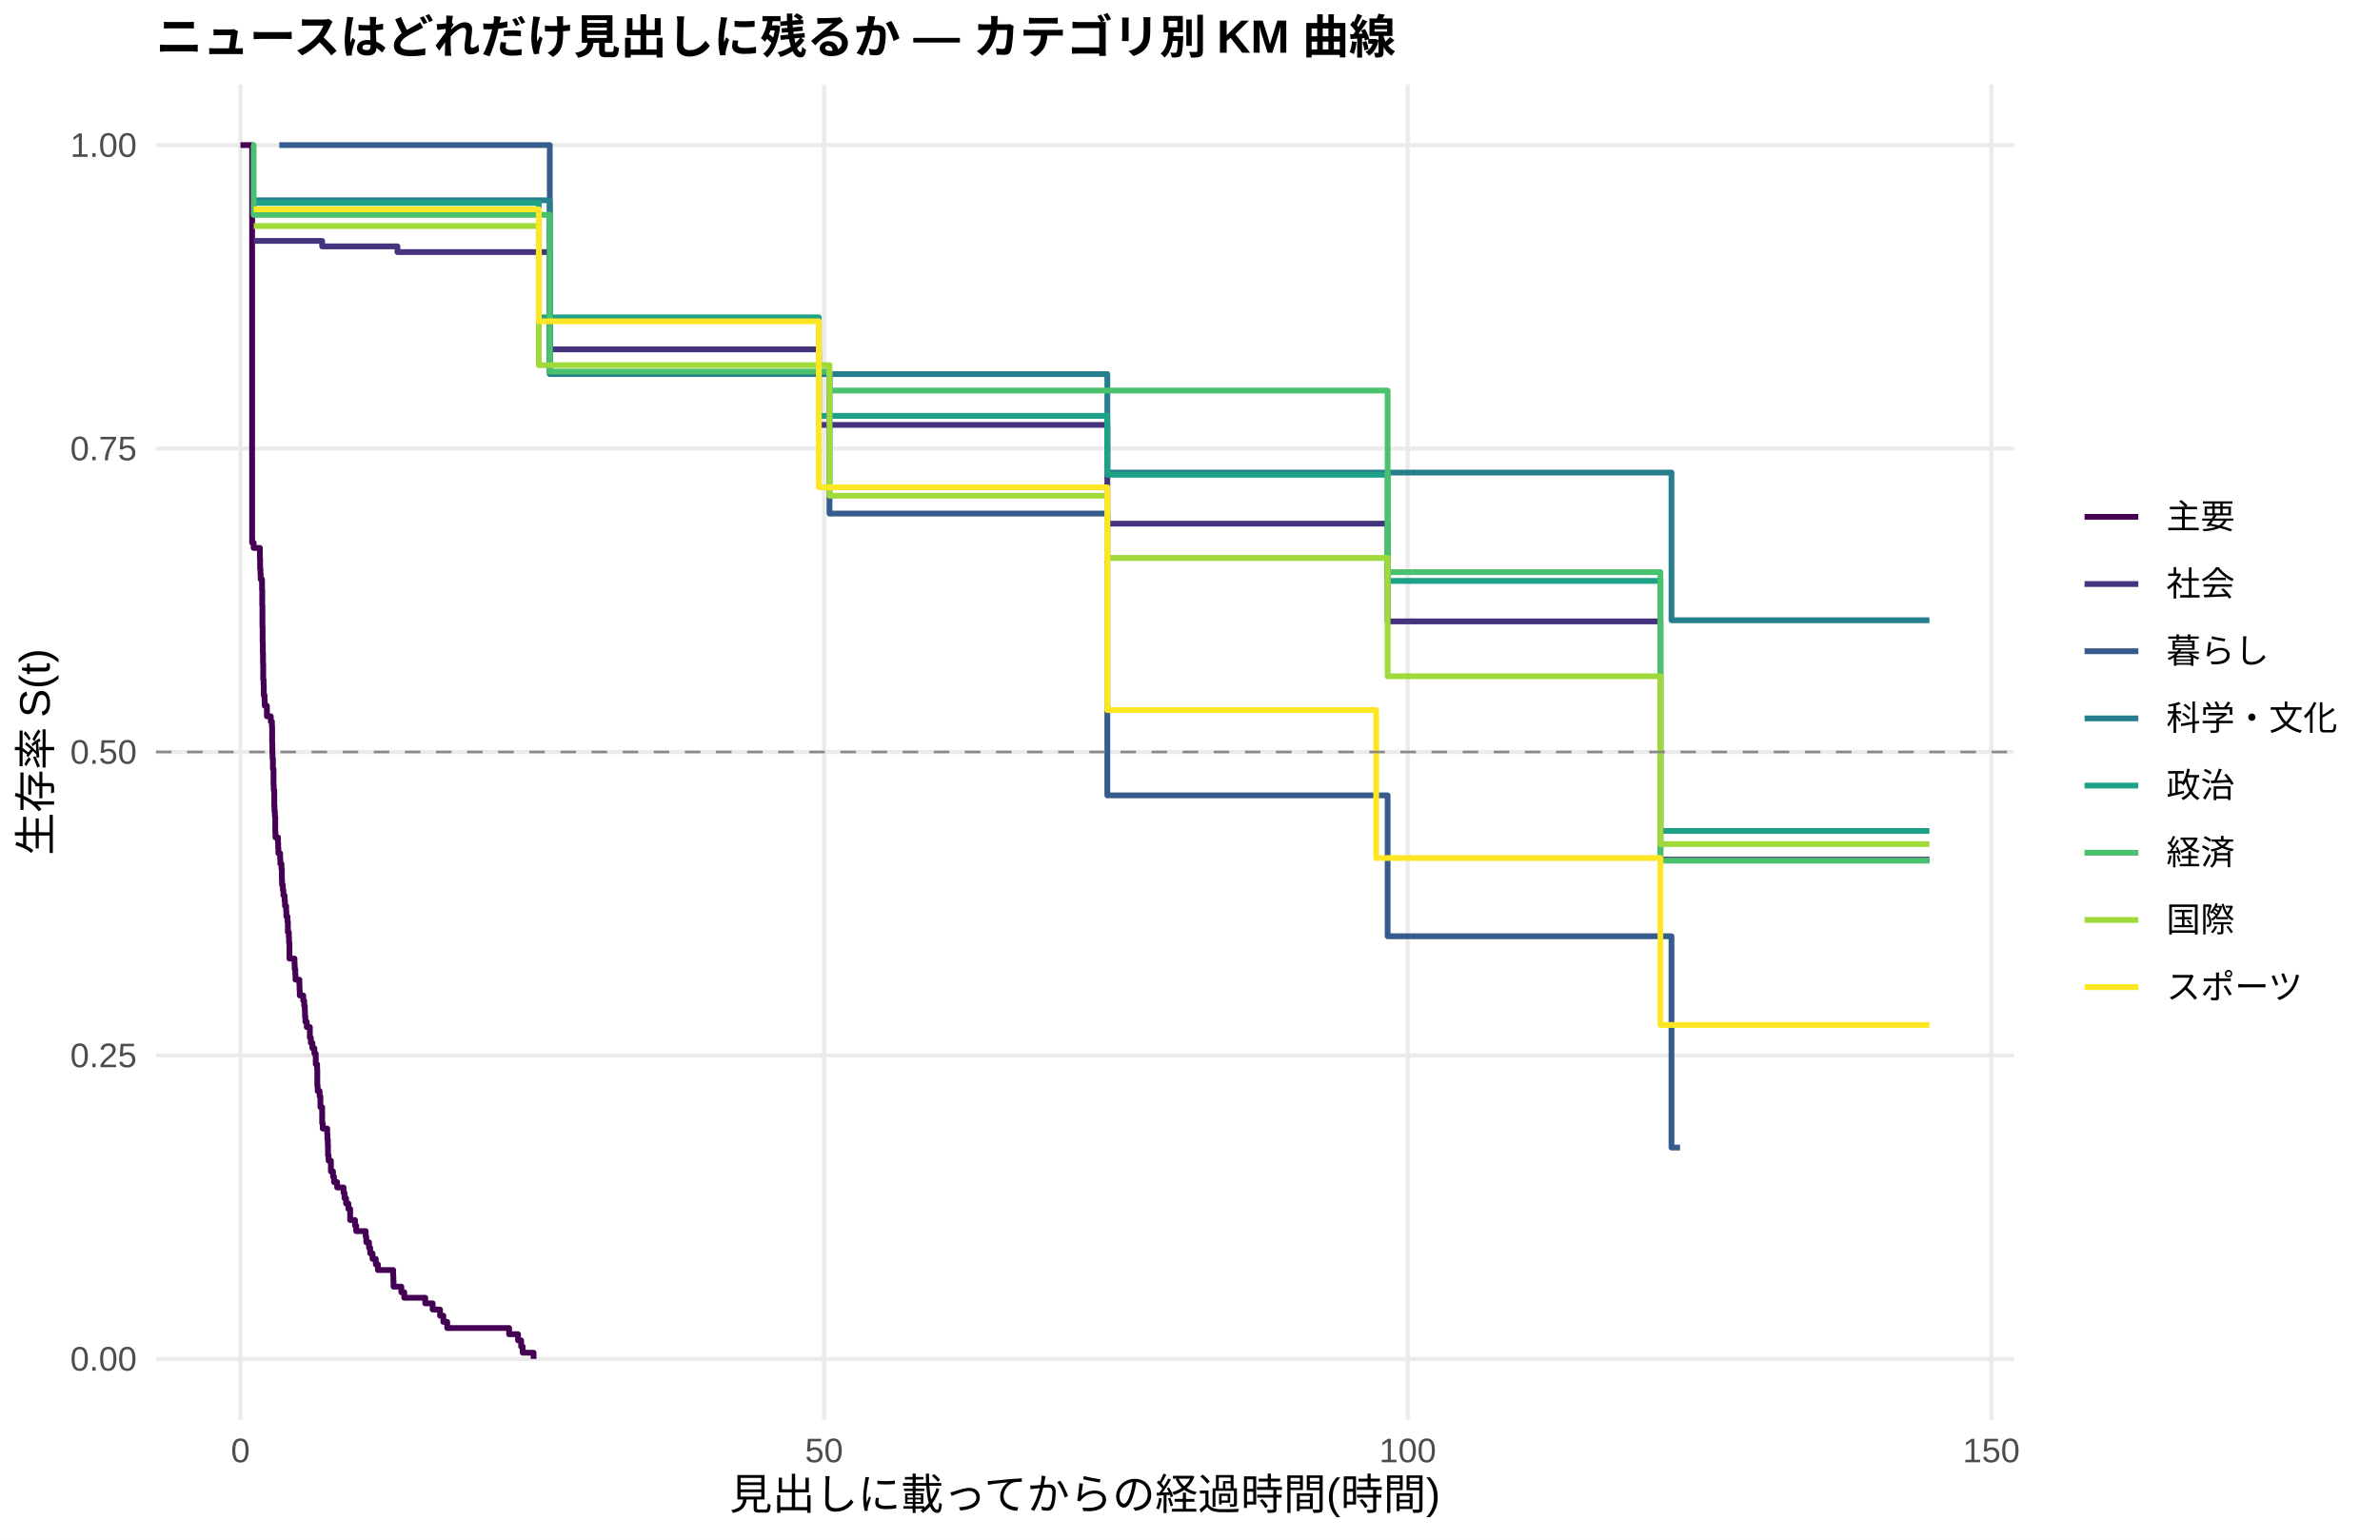
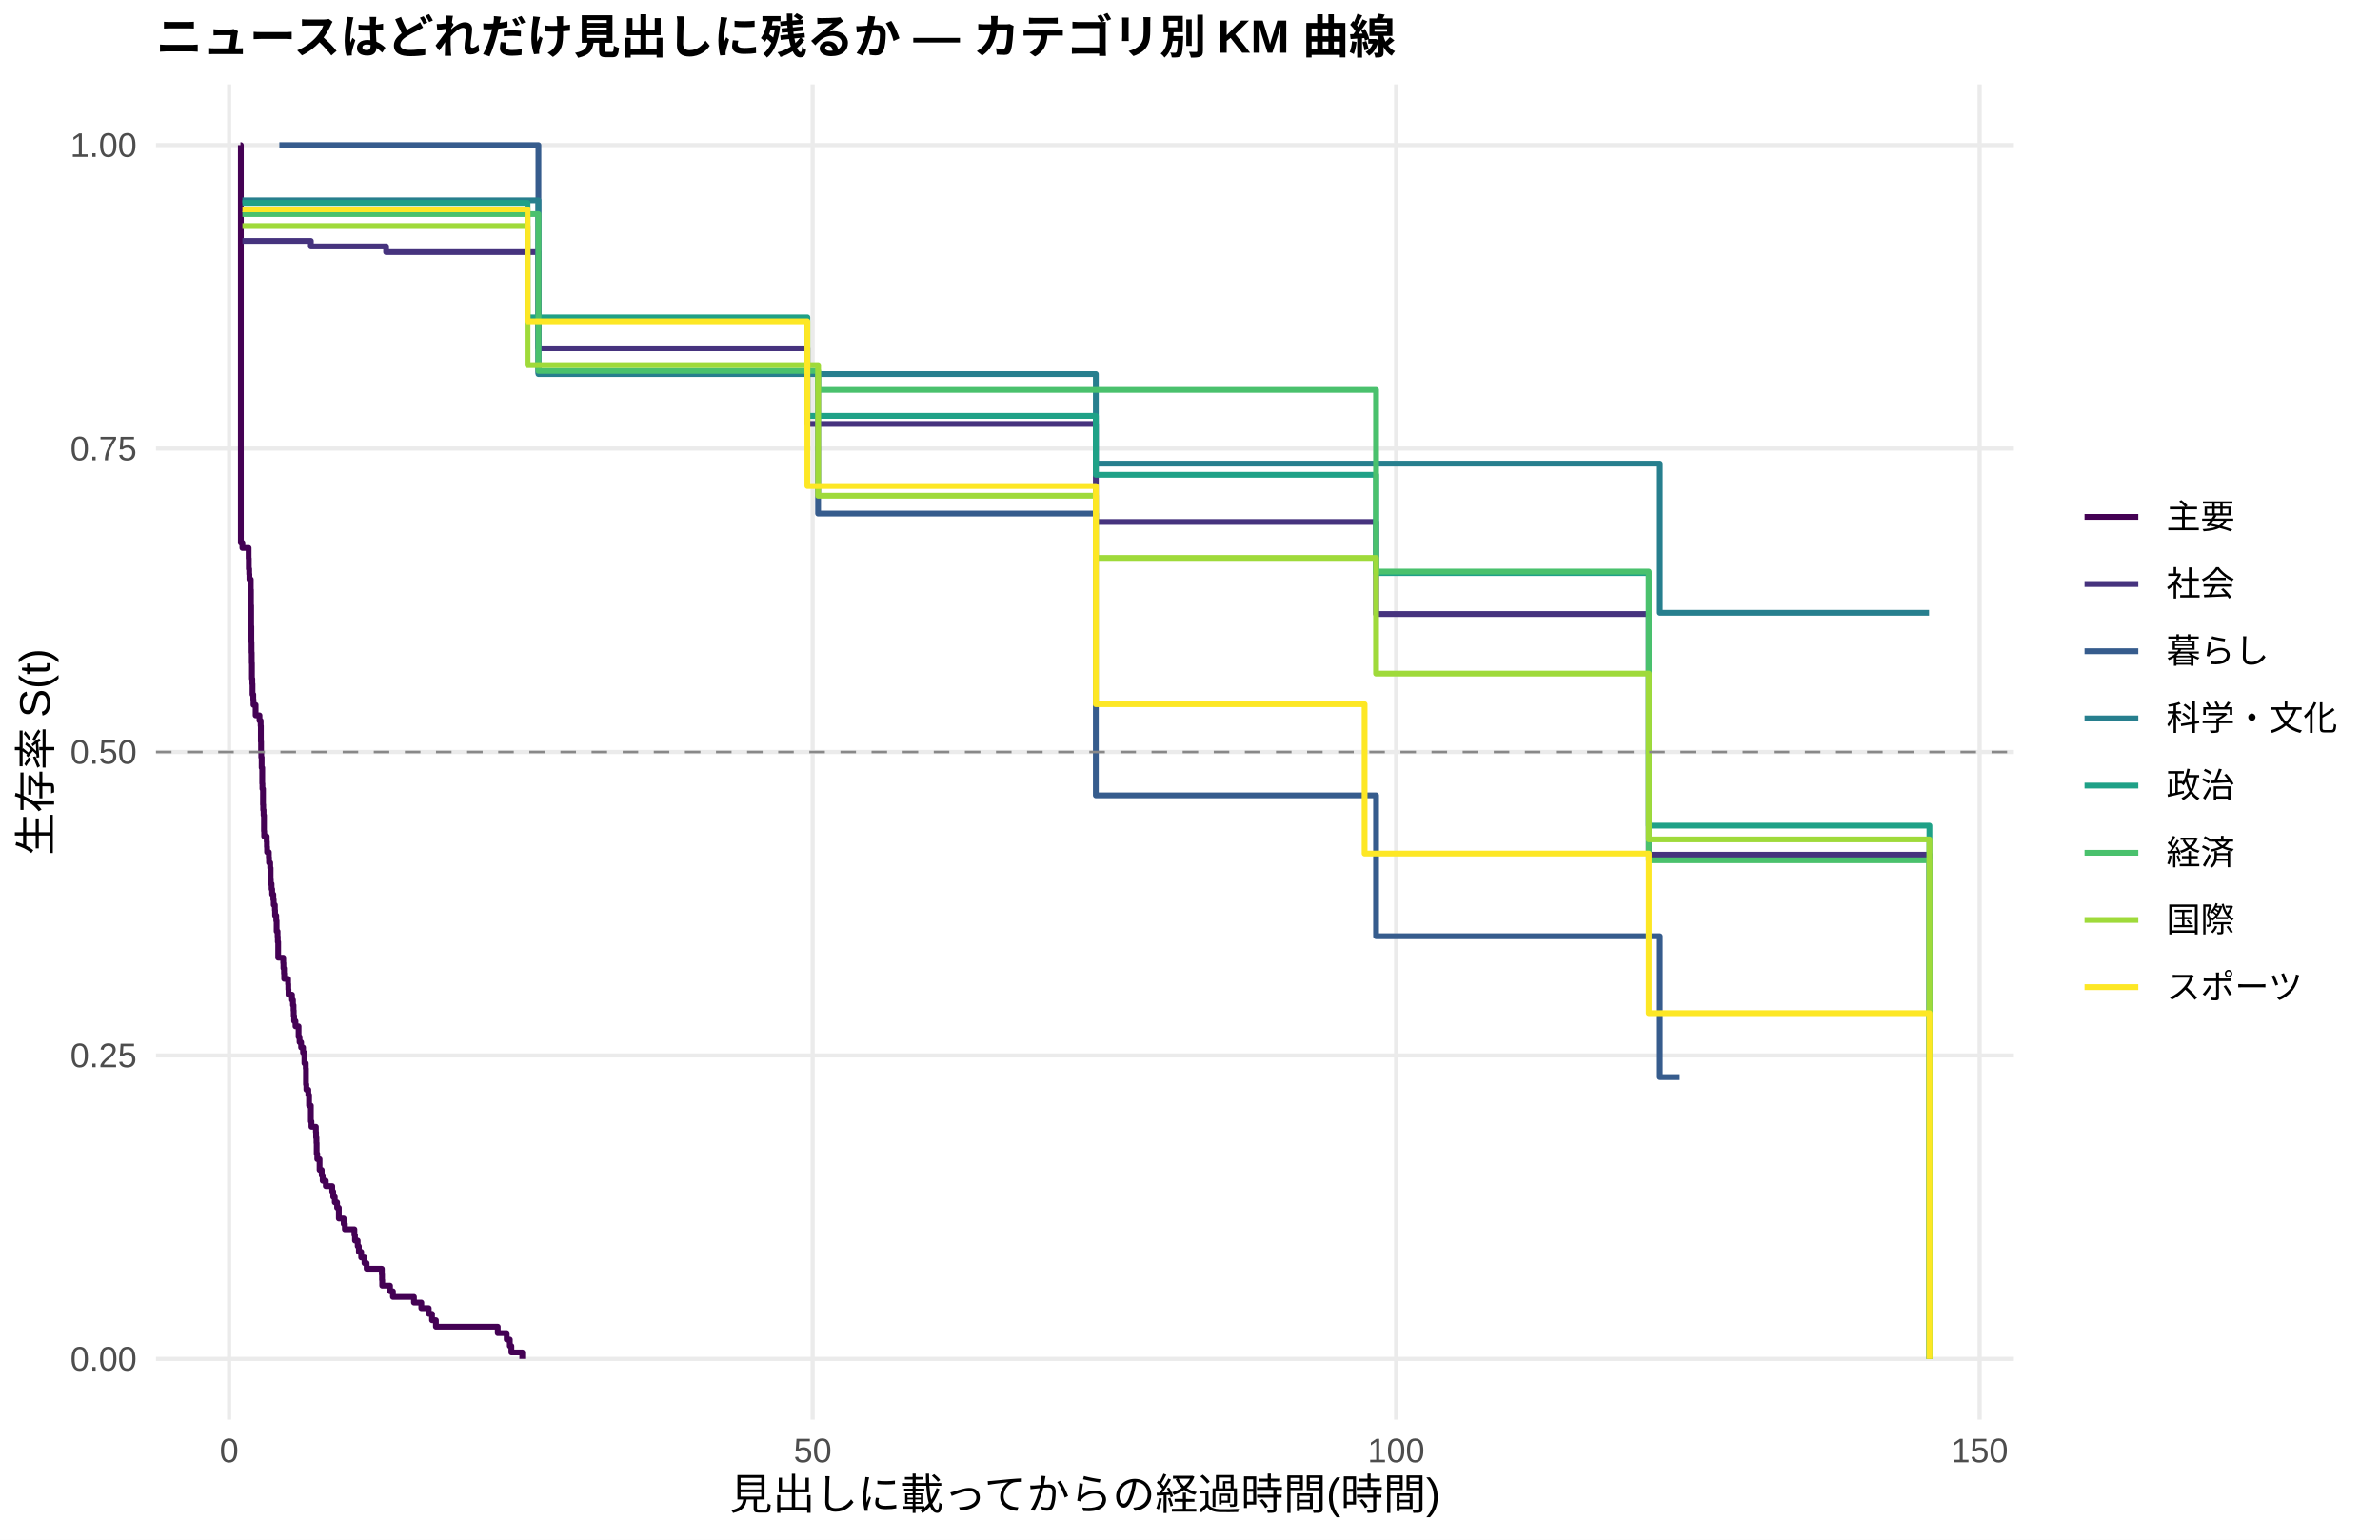
<svg xmlns="http://www.w3.org/2000/svg" width="612.00pt" height="396.00pt" viewBox="0 0 612.00 396.00">
  <g class="svglite">
    <defs>
      <style type="text/css">
    .svglite line, .svglite polyline, .svglite polygon, .svglite path, .svglite rect, .svglite circle {
      fill: none;
      stroke: #000000;
      stroke-linecap: round;
      stroke-linejoin: round;
      stroke-miterlimit: 10.00;
    }
    .svglite text {
      white-space: pre;
    }
    .svglite g.glyphgroup path {
      fill: inherit;
      stroke: none;
    }
  </style>
    </defs>
    <rect width="100%" height="100%" style="stroke: none; fill: #FFFFFF;" />
    <defs>
      <clipPath id="cpMC4wMHw2MTIuMDB8MC4wMHwzOTYuMDA=">
        <rect x="0.00" y="0.00" width="612.00" height="396.00" />
      </clipPath>
    </defs>
    <g clip-path="url(#cpMC4wMHw2MTIuMDB8MC4wMHwzOTYuMDA=)">
      <rect x="0.00" y="0.00" width="612.00" height="396.00" style="stroke-width: 1.07; stroke: none; fill: #FFFFFF;" />
    </g>
    <defs>
      <clipPath id="cpNDAuMTF8NTE3Ljg2fDIxLjcxfDM2NS4xMg==">
        <rect x="40.11" y="21.71" width="477.75" height="343.41" />
      </clipPath>
    </defs>
    <g clip-path="url(#cpNDAuMTF8NTE3Ljg2fDIxLjcxfDM2NS4xMg==)">
      <polyline points="40.11,349.51 517.86,349.51 " style="stroke-width: 1.07; stroke: #EBEBEB; stroke-linecap: butt;" />
      <polyline points="40.11,271.46 517.86,271.46 " style="stroke-width: 1.07; stroke: #EBEBEB; stroke-linecap: butt;" />
      <polyline points="40.11,193.41 517.86,193.41 " style="stroke-width: 1.07; stroke: #EBEBEB; stroke-linecap: butt;" />
      <polyline points="40.11,115.37 517.86,115.37 " style="stroke-width: 1.07; stroke: #EBEBEB; stroke-linecap: butt;" />
      <polyline points="40.11,37.32 517.86,37.32 " style="stroke-width: 1.07; stroke: #EBEBEB; stroke-linecap: butt;" />
-       <polyline points="61.83,365.12 61.83,21.71 " style="stroke-width: 1.07; stroke: #EBEBEB; stroke-linecap: butt;" />
-       <polyline points="211.90,365.12 211.90,21.71 " style="stroke-width: 1.07; stroke: #EBEBEB; stroke-linecap: butt;" />
-       <polyline points="361.98,365.12 361.98,21.71 " style="stroke-width: 1.07; stroke: #EBEBEB; stroke-linecap: butt;" />
-       <polyline points="512.05,365.12 512.05,21.71 " style="stroke-width: 1.07; stroke: #EBEBEB; stroke-linecap: butt;" />
-       <polyline points="61.83,37.32 64.83,37.32 64.83,139.59 65.23,139.59 65.23,140.93 66.83,140.93 66.83,143.62 66.88,143.62 66.88,146.31 66.98,146.31 66.98,147.66 67.03,147.66 67.03,149.01 67.33,149.01 67.33,149.01 67.38,149.01 67.38,151.72 67.43,151.72 67.43,155.78 67.48,155.78 67.48,161.20 67.53,161.20 67.53,165.26 67.58,165.26 67.58,167.97 67.63,167.97 67.63,170.68 67.68,170.68 67.68,174.75 67.78,174.75 67.78,176.10 67.83,176.10 67.83,178.81 68.03,178.81 68.03,180.16 68.08,180.16 68.08,181.52 68.63,181.52 68.63,184.23 69.63,184.23 69.63,185.58 69.93,185.58 69.93,186.94 69.98,186.94 69.98,191.00 70.03,191.00 70.03,193.71 70.08,193.71 70.08,195.07 70.18,195.07 70.18,197.78 70.33,197.78 70.33,201.84 70.38,201.84 70.38,203.20 70.53,203.20 70.53,207.26 70.58,207.26 70.58,208.61 70.68,208.61 70.68,209.97 70.78,209.97 70.78,214.03 70.83,214.03 70.83,215.39 71.48,215.39 71.48,216.74 71.53,216.74 71.53,218.10 71.58,218.10 71.58,219.45 72.03,219.45 72.03,220.81 72.08,220.81 72.08,222.16 72.38,222.16 72.38,223.52 72.48,223.52 72.48,226.23 72.53,226.23 72.53,227.58 72.73,227.58 72.73,228.94 72.88,228.94 72.88,230.29 73.18,230.29 73.18,231.64 73.28,231.64 73.28,233.00 73.58,233.00 73.58,234.35 73.63,234.35 73.63,235.71 73.93,235.71 73.93,237.06 74.03,237.06 74.03,239.77 74.28,239.77 74.28,241.13 74.33,241.13 74.33,242.48 74.43,242.48 74.43,246.55 75.73,246.55 75.73,247.90 75.78,247.90 75.78,249.26 75.93,249.26 75.93,250.61 75.98,250.61 75.98,251.97 76.98,251.97 76.98,253.32 77.03,253.32 77.03,254.68 77.08,254.68 77.08,256.03 77.98,256.03 77.98,257.38 78.23,257.38 78.23,258.74 78.38,258.74 78.38,260.09 78.43,260.09 78.43,261.45 78.53,261.45 78.53,262.80 78.88,262.80 78.88,264.16 79.68,264.16 79.68,266.87 79.93,266.87 79.93,268.22 79.98,268.22 79.98,268.22 80.33,268.22 80.33,269.60 80.84,269.60 80.84,270.98 81.19,270.98 81.19,273.73 81.54,273.73 81.54,275.11 81.59,275.11 81.59,279.24 81.69,279.24 81.69,280.62 82.19,280.62 82.19,282.00 82.39,282.00 82.39,284.75 82.84,284.75 82.84,288.89 82.99,288.89 82.99,290.27 84.14,290.27 84.14,291.64 84.19,291.64 84.19,293.02 84.29,293.02 84.29,294.40 84.34,294.40 84.34,297.15 84.49,297.15 84.49,298.53 85.09,298.53 85.09,301.29 85.64,301.29 85.64,302.66 85.89,302.66 85.89,304.04 86.69,304.04 86.69,305.42 88.34,305.42 88.34,306.80 88.59,306.80 88.59,308.18 88.99,308.18 88.99,309.55 89.59,309.55 89.59,310.93 89.64,310.93 89.64,310.93 90.04,310.93 90.04,313.79 91.29,313.79 91.29,315.22 91.59,315.22 91.59,316.65 94.04,316.65 94.04,318.07 94.19,318.07 94.19,319.50 94.89,319.50 94.89,320.93 95.19,320.93 95.19,322.36 95.79,322.36 95.79,323.79 96.64,323.79 96.64,325.22 97.19,325.22 97.19,326.65 101.10,326.65 101.10,328.08 101.15,328.08 101.15,329.50 101.20,329.50 101.20,330.93 103.20,330.93 103.20,332.36 103.95,332.36 103.95,333.79 109.35,333.79 109.35,335.22 110.80,335.22 110.80,335.22 111.25,335.22 111.25,336.81 113.15,336.81 113.15,338.39 114.00,338.39 114.00,339.98 115.00,339.98 115.00,341.57 130.91,341.57 130.91,343.16 133.21,343.16 133.21,344.74 134.01,344.74 134.01,346.33 134.41,346.33 134.41,347.92 137.21,347.92 137.21,349.51 " style="stroke-width: 1.49; stroke: #440154; stroke-linecap: butt;" />
-       <polyline points="65.23,61.96 74.48,61.96 74.48,61.96 77.28,61.96 77.28,61.96 82.84,61.96 82.84,63.37 82.99,63.37 82.99,63.37 85.49,63.37 85.49,63.37 89.64,63.37 89.64,63.37 92.24,63.37 92.24,63.37 102.20,63.37 102.20,64.83 108.15,64.83 108.15,64.83 110.80,64.83 110.80,64.83 113.80,64.83 113.80,64.83 116.60,64.83 116.60,64.83 128.21,64.83 128.21,64.83 134.01,64.83 134.01,64.83 139.31,64.83 139.31,64.83 141.37,64.83 141.37,89.86 143.82,89.86 143.82,89.86 146.27,89.86 146.27,89.86 148.82,89.86 148.82,89.86 151.72,89.86 151.72,89.86 163.93,89.86 163.93,89.86 169.08,89.86 169.08,89.86 173.03,89.86 173.03,89.86 183.04,89.86 183.04,89.86 186.19,89.86 186.19,89.86 189.04,89.86 189.04,89.86 207.10,89.86 207.10,89.86 210.55,89.86 210.55,109.29 216.25,109.29 216.25,109.29 219.00,109.29 219.00,109.29 221.91,109.29 221.91,109.29 227.66,109.29 227.66,109.29 244.97,109.29 244.97,109.29 252.27,109.29 252.27,109.29 255.12,109.29 255.12,109.29 266.28,109.29 266.28,109.29 273.03,109.29 273.03,109.29 281.84,109.29 281.84,109.29 284.74,109.29 284.74,134.68 291.04,134.68 291.04,134.68 293.99,134.68 293.99,134.68 327.01,134.68 327.01,134.68 330.11,134.68 330.11,134.68 333.06,134.68 333.06,134.68 350.42,134.68 350.42,134.68 355.52,134.68 355.52,134.68 356.82,134.68 356.82,159.82 360.02,159.82 360.02,159.82 362.83,159.82 362.83,159.82 365.43,159.82 365.43,159.82 371.18,159.82 371.18,159.82 373.73,159.82 373.73,159.82 377.68,159.82 377.68,159.82 380.39,159.82 380.39,159.82 389.19,159.82 389.19,159.82 398.94,159.82 398.94,159.82 401.95,159.82 401.95,159.82 410.15,159.82 410.15,159.82 426.96,159.82 426.96,221.10 427.56,221.10 427.56,221.10 432.01,221.10 432.01,221.10 434.81,221.10 434.81,221.10 437.56,221.10 437.56,221.10 440.32,221.10 440.32,221.10 443.32,221.10 443.32,221.10 445.82,221.10 445.82,221.10 449.87,221.10 449.87,221.10 452.52,221.10 452.52,221.10 457.57,221.10 457.57,221.10 468.28,221.10 468.28,221.10 471.13,221.10 471.13,221.10 496.14,221.10 496.14,221.10 " style="stroke-width: 1.49; stroke: #46337E; stroke-linecap: butt;" />
-       <polyline points="71.83,37.32 74.48,37.32 74.48,37.32 77.28,37.32 77.28,37.32 85.49,37.32 85.49,37.32 141.37,37.32 141.37,95.85 146.27,95.85 146.27,95.85 169.08,95.85 169.08,95.85 189.04,95.85 189.04,95.85 213.30,95.85 213.30,132.09 284.74,132.09 284.74,204.56 356.82,204.56 356.82,240.80 427.56,240.80 427.56,240.80 429.81,240.80 429.81,295.15 432.01,295.15 432.01,295.15 " style="stroke-width: 1.49; stroke: #365C8D; stroke-linecap: butt;" />
-       <polyline points="65.23,51.51 92.24,51.51 92.24,51.51 141.37,51.51 141.37,96.21 151.72,96.21 151.72,96.21 186.19,96.21 186.19,96.21 189.04,96.21 189.04,96.21 216.25,96.21 216.25,96.21 221.91,96.21 221.91,96.21 252.27,96.21 252.27,96.21 283.99,96.21 283.99,96.21 284.74,96.21 284.74,121.54 350.42,121.54 350.42,121.54 360.02,121.54 360.02,121.54 425.01,121.54 425.01,121.54 429.81,121.54 429.81,159.53 443.32,159.53 443.32,159.53 471.13,159.53 471.13,159.53 496.14,159.53 496.14,159.53 " style="stroke-width: 1.49; stroke: #277F8E; stroke-linecap: butt;" />
-       <polyline points="65.23,52.18 67.33,52.18 67.33,52.18 74.48,52.18 74.48,52.18 77.28,52.18 77.28,52.18 79.98,52.18 79.98,52.18 82.99,52.18 82.99,52.18 85.49,52.18 85.49,52.18 89.64,52.18 89.64,52.18 92.24,52.18 92.24,52.18 101.35,52.18 101.35,52.18 108.15,52.18 108.15,52.18 110.80,52.18 110.80,52.18 138.56,52.18 138.56,81.62 139.31,81.62 139.31,81.62 143.82,81.62 143.82,81.62 148.82,81.62 148.82,81.62 151.72,81.62 151.72,81.62 156.97,81.62 156.97,81.62 161.33,81.62 161.33,81.62 163.93,81.62 163.93,81.62 169.08,81.62 169.08,81.62 173.03,81.62 173.03,81.62 180.23,81.62 180.23,81.62 189.04,81.62 189.04,81.62 210.55,81.62 210.55,106.96 216.25,106.96 216.25,106.96 244.97,106.96 244.97,106.96 266.28,106.96 266.28,106.96 284.74,106.96 284.74,122.12 291.04,122.12 291.04,122.12 305.95,122.12 305.95,122.12 311.20,122.12 311.20,122.12 313.60,122.12 313.60,122.12 333.06,122.12 333.06,122.12 353.07,122.12 353.07,122.12 355.52,122.12 355.52,122.12 356.82,122.12 356.82,149.41 360.02,149.41 360.02,149.41 362.83,149.41 362.83,149.41 371.18,149.41 371.18,149.41 373.73,149.41 373.73,149.41 377.68,149.41 377.68,149.41 380.39,149.41 380.39,149.41 389.19,149.41 389.19,149.41 398.94,149.41 398.94,149.41 410.15,149.41 410.15,149.41 419.60,149.41 419.60,149.41 426.96,149.41 426.96,213.72 427.56,213.72 427.56,213.72 432.01,213.72 432.01,213.72 434.81,213.72 434.81,213.72 461.53,213.72 461.53,213.72 488.59,213.72 488.59,213.72 496.14,213.72 496.14,213.72 " style="stroke-width: 1.49; stroke: #1FA187; stroke-linecap: butt;" />
-       <polyline points="64.63,37.32 65.23,37.32 65.23,55.26 67.33,55.26 67.33,55.26 74.48,55.26 74.48,55.26 77.28,55.26 77.28,55.26 79.98,55.26 79.98,55.26 89.64,55.26 89.64,55.26 92.24,55.26 92.24,55.26 110.80,55.26 110.80,55.26 141.37,55.26 141.37,95.57 143.82,95.57 143.82,95.57 146.27,95.57 146.27,95.57 151.72,95.57 151.72,95.57 161.33,95.57 161.33,95.57 169.08,95.57 169.08,95.57 189.04,95.57 189.04,95.57 213.30,95.57 213.30,100.45 233.81,100.45 233.81,100.45 266.28,100.45 266.28,100.45 353.07,100.45 353.07,100.45 356.82,100.45 356.82,147.15 365.43,147.15 365.43,147.15 368.18,147.15 368.18,147.15 371.18,147.15 371.18,147.15 373.73,147.15 373.73,147.15 380.39,147.15 380.39,147.15 385.24,147.15 385.24,147.15 389.19,147.15 389.19,147.15 398.94,147.15 398.94,147.15 426.96,147.15 426.96,221.35 427.56,221.35 427.56,221.35 437.56,221.35 437.56,221.35 452.52,221.35 452.52,221.35 457.57,221.35 457.57,221.35 461.53,221.35 461.53,221.35 471.13,221.35 471.13,221.35 486.09,221.35 486.09,221.35 496.14,221.35 496.14,221.35 " style="stroke-width: 1.49; stroke: #4AC16D; stroke-linecap: butt;" />
-       <polyline points="65.23,58.13 67.33,58.13 67.33,58.13 71.83,58.13 71.83,58.13 74.48,58.13 74.48,58.13 79.98,58.13 79.98,58.13 82.99,58.13 82.99,58.13 85.49,58.13 85.49,58.13 108.15,58.13 108.15,58.13 110.80,58.13 110.80,58.13 116.60,58.13 116.60,58.13 122.01,58.13 122.01,58.13 138.56,58.13 138.56,93.91 139.31,93.91 139.31,93.91 143.82,93.91 143.82,93.91 151.72,93.91 151.72,93.91 156.97,93.91 156.97,93.91 163.93,93.91 163.93,93.91 186.19,93.91 186.19,93.91 189.04,93.91 189.04,93.91 213.30,93.91 213.30,127.50 216.25,127.50 216.25,127.50 233.81,127.50 233.81,127.50 241.17,127.50 241.17,127.50 252.27,127.50 252.27,127.50 284.74,127.50 284.74,143.50 291.04,143.50 291.04,143.50 302.05,143.50 302.05,143.50 308.60,143.50 308.60,143.50 313.60,143.50 313.60,143.50 317.55,143.50 317.55,143.50 327.01,143.50 327.01,143.50 330.11,143.50 330.11,143.50 353.07,143.50 353.07,143.50 355.52,143.50 355.52,143.50 356.82,143.50 356.82,173.93 360.02,173.93 360.02,173.93 362.83,173.93 362.83,173.93 373.73,173.93 373.73,173.93 377.68,173.93 377.68,173.93 380.39,173.93 380.39,173.93 398.94,173.93 398.94,173.93 401.95,173.93 401.95,173.93 404.90,173.93 404.90,173.93 419.60,173.93 419.60,173.93 425.01,173.93 425.01,173.93 426.96,173.93 426.96,217.10 427.56,217.10 427.56,217.10 432.01,217.10 432.01,217.10 437.56,217.10 437.56,217.10 440.32,217.10 440.32,217.10 443.32,217.10 443.32,217.10 445.82,217.10 445.82,217.10 455.07,217.10 455.07,217.10 461.53,217.10 461.53,217.10 471.13,217.10 471.13,217.10 486.09,217.10 486.09,217.10 488.59,217.10 488.59,217.10 496.14,217.10 496.14,217.10 " style="stroke-width: 1.49; stroke: #9FDA3A; stroke-linecap: butt;" />
-       <polyline points="65.23,53.85 67.33,53.85 67.33,53.85 74.48,53.85 74.48,53.85 79.98,53.85 79.98,53.85 82.99,53.85 82.99,53.85 85.49,53.85 85.49,53.85 138.56,53.85 138.56,82.64 151.72,82.64 151.72,82.64 156.97,82.64 156.97,82.64 161.33,82.64 161.33,82.64 163.93,82.64 163.93,82.64 169.08,82.64 169.08,82.64 173.03,82.64 173.03,82.64 180.23,82.64 180.23,82.64 183.04,82.64 183.04,82.64 204.15,82.64 204.15,82.64 207.10,82.64 207.10,82.64 209.75,82.64 209.75,82.64 210.55,82.64 210.55,125.34 216.25,125.34 216.25,125.34 224.61,125.34 224.61,125.34 227.66,125.34 227.66,125.34 229.96,125.34 229.96,125.34 233.81,125.34 233.81,125.34 236.36,125.34 236.36,125.34 244.97,125.34 244.97,125.34 252.27,125.34 252.27,125.34 258.22,125.34 258.22,125.34 279.18,125.34 279.18,125.34 281.84,125.34 281.84,125.34 284.74,125.34 284.74,182.63 291.04,182.63 291.04,182.63 293.99,182.63 293.99,182.63 302.05,182.63 302.05,182.63 305.95,182.63 305.95,182.63 311.20,182.63 311.20,182.63 327.01,182.63 327.01,182.63 350.42,182.63 350.42,182.63 353.87,182.63 353.87,220.69 355.52,220.69 355.52,220.69 362.83,220.69 362.83,220.69 373.73,220.69 373.73,220.69 377.68,220.69 377.68,220.69 385.24,220.69 385.24,220.69 425.01,220.69 425.01,220.69 426.96,220.69 426.96,263.63 427.56,263.63 427.56,263.63 440.32,263.63 440.32,263.63 449.87,263.63 449.87,263.63 452.52,263.63 452.52,263.63 457.57,263.63 457.57,263.63 461.53,263.63 461.53,263.63 471.13,263.63 471.13,263.63 488.59,263.63 488.59,263.63 496.14,263.63 496.14,263.63 " style="stroke-width: 1.49; stroke: #FDE725; stroke-linecap: butt;" />
+       <polyline points="58.92,365.12 58.92,21.71 " style="stroke-width: 1.07; stroke: #EBEBEB; stroke-linecap: butt;" />
+       <polyline points="208.97,365.12 208.97,21.71 " style="stroke-width: 1.07; stroke: #EBEBEB; stroke-linecap: butt;" />
+       <polyline points="359.01,365.12 359.01,21.71 " style="stroke-width: 1.07; stroke: #EBEBEB; stroke-linecap: butt;" />
+       <polyline points="509.05,365.12 509.05,21.71 " style="stroke-width: 1.07; stroke: #EBEBEB; stroke-linecap: butt;" />
+       <polyline points="61.83,37.32 61.93,37.32 61.93,139.59 62.33,139.59 62.33,140.93 63.93,140.93 63.93,143.62 63.98,143.62 63.98,146.31 64.08,146.31 64.08,147.66 64.13,147.66 64.13,149.01 64.48,149.01 64.48,151.70 64.53,151.70 64.53,155.73 64.58,155.73 64.58,161.12 64.63,161.12 64.63,165.15 64.68,165.15 64.68,167.84 64.73,167.84 64.73,170.54 64.78,170.54 64.78,174.57 64.88,174.57 64.88,175.92 64.93,175.92 64.93,178.61 65.13,178.61 65.13,179.96 65.18,179.96 65.18,181.30 65.73,181.30 65.73,183.99 66.73,183.99 66.73,185.34 67.03,185.34 67.03,186.68 67.08,186.68 67.08,190.72 67.13,190.72 67.13,193.41 67.18,193.41 67.18,194.76 67.28,194.76 67.28,197.45 67.33,197.45 67.33,197.45 67.43,197.45 67.43,201.52 67.48,201.52 67.48,202.88 67.63,202.88 67.63,206.95 67.68,206.95 67.68,208.31 67.78,208.31 67.78,209.67 67.88,209.67 67.88,213.74 67.93,213.74 67.93,215.10 68.58,215.10 68.58,216.46 68.63,216.46 68.63,217.81 68.68,217.81 68.68,219.17 69.13,219.17 69.13,220.53 69.18,220.53 69.18,221.89 69.48,221.89 69.48,223.24 69.58,223.24 69.58,225.96 69.63,225.96 69.63,227.32 69.83,227.32 69.83,228.68 69.98,228.68 69.98,230.03 70.28,230.03 70.28,231.39 70.38,231.39 70.38,232.75 70.68,232.75 70.68,234.11 70.73,234.11 70.73,235.46 71.03,235.46 71.03,236.82 71.13,236.82 71.13,239.54 71.38,239.54 71.38,240.89 71.43,240.89 71.43,242.25 71.53,242.25 71.53,246.32 72.83,246.32 72.83,247.68 72.88,247.68 72.88,249.04 73.03,249.04 73.03,250.40 73.08,250.40 73.08,251.76 74.08,251.76 74.08,253.11 74.13,253.11 74.13,254.47 74.18,254.47 74.18,255.83 75.08,255.83 75.08,257.19 75.33,257.19 75.33,258.54 75.48,258.54 75.48,259.90 75.53,259.90 75.53,261.26 75.63,261.26 75.63,262.62 75.98,262.62 75.98,263.97 76.78,263.97 76.78,266.69 77.03,266.69 77.03,268.05 77.43,268.05 77.43,269.40 77.93,269.40 77.93,270.76 78.28,270.76 78.28,273.48 78.63,273.48 78.63,274.84 78.68,274.84 78.68,278.91 78.78,278.91 78.78,280.27 79.28,280.27 79.28,281.62 79.48,281.62 79.48,284.34 79.93,284.34 79.93,288.41 79.98,288.41 79.98,288.41 80.08,288.41 80.08,289.80 81.23,289.80 81.23,291.19 81.28,291.19 81.28,292.58 81.38,292.58 81.38,293.97 81.43,293.97 81.43,296.74 81.58,296.74 81.58,298.13 82.18,298.13 82.18,300.91 82.73,300.91 82.73,302.30 82.98,302.30 82.98,303.69 83.78,303.69 83.78,305.07 85.43,305.07 85.43,306.46 85.68,306.46 85.68,307.85 86.08,307.85 86.08,309.24 86.68,309.24 86.68,310.63 87.13,310.63 87.13,313.41 88.38,313.41 88.38,314.79 88.68,314.79 88.68,316.18 89.63,316.18 89.63,316.18 91.13,316.18 91.13,317.63 91.28,317.63 91.28,319.08 91.98,319.08 91.98,320.53 92.28,320.53 92.28,321.98 92.88,321.98 92.88,323.43 93.73,323.43 93.73,324.88 94.28,324.88 94.28,326.32 98.19,326.32 98.19,327.77 98.24,327.77 98.24,329.22 98.29,329.22 98.29,330.67 100.29,330.67 100.29,332.12 101.04,332.12 101.04,333.57 106.44,333.57 106.44,335.02 108.34,335.02 108.34,336.47 110.24,336.47 110.24,337.92 110.79,337.92 110.79,337.92 111.09,337.92 111.09,339.57 112.09,339.57 112.09,341.23 127.99,341.23 127.99,342.88 130.29,342.88 130.29,344.54 131.09,344.54 131.09,346.19 131.49,346.19 131.49,347.85 134.30,347.85 134.30,349.51 " style="stroke-width: 1.49; stroke: #440154; stroke-linecap: butt;" />
+       <polyline points="62.33,61.96 74.48,61.96 74.48,61.96 77.28,61.96 77.28,61.96 79.93,61.96 79.93,63.37 82.98,63.37 82.98,63.37 85.48,63.37 85.48,63.37 89.63,63.37 89.63,63.37 92.23,63.37 92.23,63.37 99.29,63.37 99.29,64.83 108.14,64.83 108.14,64.83 110.79,64.83 110.79,64.83 113.79,64.83 113.79,64.83 116.59,64.83 116.59,64.83 128.19,64.83 128.19,64.83 134.00,64.83 134.00,64.83 138.45,64.83 138.45,89.59 139.30,89.59 139.30,89.59 143.80,89.59 143.80,89.59 146.25,89.59 146.25,89.59 148.80,89.59 148.80,89.59 151.70,89.59 151.70,89.59 163.90,89.59 163.90,89.59 169.05,89.59 169.05,89.59 173.01,89.59 173.01,89.59 183.01,89.59 183.01,89.59 186.16,89.59 186.16,89.59 189.01,89.59 189.01,89.59 207.06,89.59 207.06,89.59 207.61,89.59 207.61,109.04 216.22,109.04 216.22,109.04 218.97,109.04 218.97,109.04 221.87,109.04 221.87,109.04 227.62,109.04 227.62,109.04 244.93,109.04 244.93,109.04 252.23,109.04 252.23,109.04 255.08,109.04 255.08,109.04 266.23,109.04 266.23,109.04 272.98,109.04 272.98,109.04 281.79,109.04 281.79,134.25 290.99,134.25 290.99,134.25 293.94,134.25 293.94,134.25 326.95,134.25 326.95,134.25 330.05,134.25 330.05,134.25 333.00,134.25 333.00,134.25 350.35,134.25 350.35,134.25 353.85,134.25 353.85,157.93 355.45,157.93 355.45,157.93 359.96,157.93 359.96,157.93 362.76,157.93 362.76,157.93 365.36,157.93 365.36,157.93 371.11,157.93 371.11,157.93 373.66,157.93 373.66,157.93 377.61,157.93 377.61,157.93 380.31,157.93 380.31,157.93 389.11,157.93 389.11,157.93 398.87,157.93 398.87,157.93 401.87,157.93 401.87,157.93 410.07,157.93 410.07,157.93 423.97,157.93 423.97,219.82 427.47,219.82 427.47,219.82 431.93,219.82 431.93,219.82 434.73,219.82 434.73,219.82 437.48,219.82 437.48,219.82 440.23,219.82 440.23,219.82 443.23,219.82 443.23,219.82 445.73,219.82 445.73,219.82 449.78,219.82 449.78,219.82 452.43,219.82 452.43,219.82 457.48,219.82 457.48,219.82 468.19,219.82 468.19,219.82 471.04,219.82 471.04,219.82 496.04,219.82 496.04,219.82 496.14,219.82 496.14,349.51 " style="stroke-width: 1.49; stroke: #46337E; stroke-linecap: butt;" />
+       <polyline points="71.83,37.32 74.48,37.32 74.48,37.32 77.28,37.32 77.28,37.32 85.48,37.32 85.48,37.32 138.45,37.32 138.45,95.85 146.25,95.85 146.25,95.85 169.05,95.85 169.05,95.85 189.01,95.85 189.01,95.85 210.37,95.85 210.37,132.09 281.79,132.09 281.79,204.56 353.85,204.56 353.85,240.80 426.82,240.80 426.82,277.03 427.47,277.03 427.47,277.03 431.93,277.03 431.93,277.03 " style="stroke-width: 1.49; stroke: #365C8D; stroke-linecap: butt;" />
+       <polyline points="62.33,51.51 92.23,51.51 92.23,51.51 138.45,51.51 138.45,96.21 151.70,96.21 151.70,96.21 186.16,96.21 186.16,96.21 189.01,96.21 189.01,96.21 216.22,96.21 216.22,96.21 221.87,96.21 221.87,96.21 252.23,96.21 252.23,96.21 281.79,96.21 281.79,119.24 283.94,119.24 283.94,119.24 350.35,119.24 350.35,119.24 359.96,119.24 359.96,119.24 424.92,119.24 424.92,119.24 426.82,119.24 426.82,157.61 443.23,157.61 443.23,157.61 471.04,157.61 471.04,157.61 496.04,157.61 496.04,157.61 " style="stroke-width: 1.49; stroke: #277F8E; stroke-linecap: butt;" />
+       <polyline points="62.33,52.18 67.33,52.18 67.33,52.18 74.48,52.18 74.48,52.18 77.28,52.18 77.28,52.18 79.98,52.18 79.98,52.18 82.98,52.18 82.98,52.18 85.48,52.18 85.48,52.18 89.63,52.18 89.63,52.18 92.23,52.18 92.23,52.18 101.34,52.18 101.34,52.18 108.14,52.18 108.14,52.18 110.79,52.18 110.79,52.18 135.65,52.18 135.65,81.62 139.30,81.62 139.30,81.62 143.80,81.62 143.80,81.62 148.80,81.62 148.80,81.62 151.70,81.62 151.70,81.62 156.95,81.62 156.95,81.62 161.30,81.62 161.30,81.62 163.90,81.62 163.90,81.62 169.05,81.62 169.05,81.62 173.01,81.62 173.01,81.62 180.21,81.62 180.21,81.62 189.01,81.62 189.01,81.62 207.61,81.62 207.61,106.96 216.22,106.96 216.22,106.96 244.93,106.96 244.93,106.96 266.23,106.96 266.23,106.96 281.79,106.96 281.79,122.12 290.99,122.12 290.99,122.12 305.89,122.12 305.89,122.12 311.14,122.12 311.14,122.12 313.54,122.12 313.54,122.12 333.00,122.12 333.00,122.12 353.00,122.12 353.00,122.12 353.85,122.12 353.85,147.39 355.45,147.39 355.45,147.39 359.96,147.39 359.96,147.39 362.76,147.39 362.76,147.39 371.11,147.39 371.11,147.39 373.66,147.39 373.66,147.39 377.61,147.39 377.61,147.39 380.31,147.39 380.31,147.39 389.11,147.39 389.11,147.39 398.87,147.39 398.87,147.39 410.07,147.39 410.07,147.39 419.52,147.39 419.52,147.39 423.97,147.39 423.97,212.35 427.47,212.35 427.47,212.35 431.93,212.35 431.93,212.35 434.73,212.35 434.73,212.35 461.43,212.35 461.43,212.35 488.49,212.35 488.49,212.35 496.14,212.35 496.14,349.51 " style="stroke-width: 1.49; stroke: #1FA187; stroke-linecap: butt;" />
+       <polyline points="62.33,55.06 64.63,55.06 64.63,55.06 67.33,55.06 67.33,55.06 74.48,55.06 74.48,55.06 77.28,55.06 77.28,55.06 79.98,55.06 79.98,55.06 89.63,55.06 89.63,55.06 92.23,55.06 92.23,55.06 110.79,55.06 110.79,55.06 138.45,55.06 138.45,95.39 143.80,95.39 143.80,95.39 146.25,95.39 146.25,95.39 151.70,95.39 151.70,95.39 161.30,95.39 161.30,95.39 169.05,95.39 169.05,95.39 189.01,95.39 189.01,95.39 210.37,95.39 210.37,100.28 233.77,100.28 233.77,100.28 266.23,100.28 266.23,100.28 353.00,100.28 353.00,100.28 353.85,100.28 353.85,147.01 365.36,147.01 365.36,147.01 368.11,147.01 368.11,147.01 371.11,147.01 371.11,147.01 373.66,147.01 373.66,147.01 380.31,147.01 380.31,147.01 385.16,147.01 385.16,147.01 389.11,147.01 389.11,147.01 398.87,147.01 398.87,147.01 423.97,147.01 423.97,221.26 427.47,221.26 427.47,221.26 437.48,221.26 437.48,221.26 452.43,221.26 452.43,221.26 457.48,221.26 457.48,221.26 461.43,221.26 461.43,221.26 471.04,221.26 471.04,221.26 485.99,221.26 485.99,221.26 496.14,221.26 496.14,349.51 " style="stroke-width: 1.49; stroke: #4AC16D; stroke-linecap: butt;" />
+       <polyline points="62.33,58.13 67.33,58.13 67.33,58.13 71.83,58.13 71.83,58.13 74.48,58.13 74.48,58.13 79.98,58.13 79.98,58.13 82.98,58.13 82.98,58.13 85.48,58.13 85.48,58.13 108.14,58.13 108.14,58.13 110.79,58.13 110.79,58.13 116.59,58.13 116.59,58.13 121.99,58.13 121.99,58.13 135.65,58.13 135.65,93.91 139.30,93.91 139.30,93.91 143.80,93.91 143.80,93.91 151.70,93.91 151.70,93.91 156.95,93.91 156.95,93.91 163.90,93.91 163.90,93.91 186.16,93.91 186.16,93.91 189.01,93.91 189.01,93.91 210.37,93.91 210.37,127.50 216.22,127.50 216.22,127.50 233.77,127.50 233.77,127.50 241.12,127.50 241.12,127.50 252.23,127.50 252.23,127.50 281.79,127.50 281.79,143.50 290.99,143.50 290.99,143.50 301.99,143.50 301.99,143.50 308.54,143.50 308.54,143.50 313.54,143.50 313.54,143.50 317.49,143.50 317.49,143.50 326.95,143.50 326.95,143.50 330.05,143.50 330.05,143.50 353.00,143.50 353.00,143.50 353.85,143.50 353.85,173.25 355.45,173.25 355.45,173.25 359.96,173.25 359.96,173.25 362.76,173.25 362.76,173.25 373.66,173.25 373.66,173.25 377.61,173.25 377.61,173.25 380.31,173.25 380.31,173.25 398.87,173.25 398.87,173.25 401.87,173.25 401.87,173.25 404.82,173.25 404.82,173.25 419.52,173.25 419.52,173.25 423.97,173.25 423.97,215.89 424.92,215.89 424.92,215.89 427.47,215.89 427.47,215.89 431.93,215.89 431.93,215.89 437.48,215.89 437.48,215.89 440.23,215.89 440.23,215.89 443.23,215.89 443.23,215.89 445.73,215.89 445.73,215.89 454.98,215.89 454.98,215.89 461.43,215.89 461.43,215.89 471.04,215.89 471.04,215.89 485.99,215.89 485.99,215.89 488.49,215.89 488.49,215.89 496.04,215.89 496.04,215.89 496.14,215.89 496.14,349.51 " style="stroke-width: 1.49; stroke: #9FDA3A; stroke-linecap: butt;" />
+       <polyline points="62.33,53.85 67.33,53.85 67.33,53.85 74.48,53.85 74.48,53.85 79.98,53.85 79.98,53.85 82.98,53.85 82.98,53.85 85.48,53.85 85.48,53.85 135.65,53.85 135.65,82.64 151.70,82.64 151.70,82.64 156.95,82.64 156.95,82.64 161.30,82.64 161.30,82.64 163.90,82.64 163.90,82.64 169.05,82.64 169.05,82.64 173.01,82.64 173.01,82.64 180.21,82.64 180.21,82.64 183.01,82.64 183.01,82.64 204.11,82.64 204.11,82.64 207.06,82.64 207.06,82.64 207.61,82.64 207.61,125.00 209.72,125.00 209.72,125.00 216.22,125.00 216.22,125.00 224.57,125.00 224.57,125.00 227.62,125.00 227.62,125.00 229.92,125.00 229.92,125.00 233.77,125.00 233.77,125.00 236.32,125.00 236.32,125.00 244.93,125.00 244.93,125.00 252.23,125.00 252.23,125.00 258.18,125.00 258.18,125.00 279.13,125.00 279.13,125.00 281.79,125.00 281.79,181.13 290.99,181.13 290.99,181.13 293.94,181.13 293.94,181.13 301.99,181.13 301.99,181.13 305.89,181.13 305.89,181.13 311.14,181.13 311.14,181.13 326.95,181.13 326.95,181.13 350.35,181.13 350.35,181.13 350.90,181.13 350.90,219.53 355.45,219.53 355.45,219.53 362.76,219.53 362.76,219.53 373.66,219.53 373.66,219.53 377.61,219.53 377.61,219.53 385.16,219.53 385.16,219.53 423.97,219.53 423.97,260.58 424.92,260.58 424.92,260.58 427.47,260.58 427.47,260.58 440.23,260.58 440.23,260.58 449.78,260.58 449.78,260.58 452.43,260.58 452.43,260.58 457.48,260.58 457.48,260.58 461.43,260.58 461.43,260.58 471.04,260.58 471.04,260.58 488.49,260.58 488.49,260.58 496.04,260.58 496.04,260.58 496.14,260.58 496.14,349.51 " style="stroke-width: 1.49; stroke: #FDE725; stroke-linecap: butt;" />
      <line x1="40.11" y1="193.41" x2="517.86" y2="193.41" style="stroke-width: 0.64; stroke: #888888; stroke-dasharray: 4.00,4.00; stroke-linecap: butt;" />
    </g>
    <g clip-path="url(#cpMC4wMHw2MTIuMDB8MC4wMHwzOTYuMDA=)">
      <text x="35.18" y="352.53" text-anchor="end" style="font-size: 8.80px;fill: #4D4D4D; font-family: &quot;Liberation Sans&quot;;" textLength="17.11px" lengthAdjust="spacingAndGlyphs">0.00</text>
      <text x="35.18" y="274.49" text-anchor="end" style="font-size: 8.80px;fill: #4D4D4D; font-family: &quot;Liberation Sans&quot;;" textLength="17.11px" lengthAdjust="spacingAndGlyphs">0.25</text>
      <text x="35.18" y="196.44" text-anchor="end" style="font-size: 8.80px;fill: #4D4D4D; font-family: &quot;Liberation Sans&quot;;" textLength="17.11px" lengthAdjust="spacingAndGlyphs">0.50</text>
      <text x="35.18" y="118.39" text-anchor="end" style="font-size: 8.80px;fill: #4D4D4D; font-family: &quot;Liberation Sans&quot;;" textLength="17.11px" lengthAdjust="spacingAndGlyphs">0.75</text>
      <text x="35.18" y="40.35" text-anchor="end" style="font-size: 8.80px;fill: #4D4D4D; font-family: &quot;Liberation Sans&quot;;" textLength="17.11px" lengthAdjust="spacingAndGlyphs">1.00</text>
-       <text x="61.83" y="376.10" text-anchor="middle" style="font-size: 8.80px;fill: #4D4D4D; font-family: &quot;Liberation Sans&quot;;" textLength="4.89px" lengthAdjust="spacingAndGlyphs">0</text>
-       <text x="211.90" y="376.10" text-anchor="middle" style="font-size: 8.80px;fill: #4D4D4D; font-family: &quot;Liberation Sans&quot;;" textLength="9.78px" lengthAdjust="spacingAndGlyphs">50</text>
-       <text x="361.98" y="376.10" text-anchor="middle" style="font-size: 8.80px;fill: #4D4D4D; font-family: &quot;Liberation Sans&quot;;" textLength="14.67px" lengthAdjust="spacingAndGlyphs">100</text>
-       <text x="512.05" y="376.10" text-anchor="middle" style="font-size: 8.80px;fill: #4D4D4D; font-family: &quot;Liberation Sans&quot;;" textLength="14.67px" lengthAdjust="spacingAndGlyphs">150</text>
+       <text x="58.92" y="376.10" text-anchor="middle" style="font-size: 8.80px;fill: #4D4D4D; font-family: &quot;Liberation Sans&quot;;" textLength="4.89px" lengthAdjust="spacingAndGlyphs">0</text>
+       <text x="208.97" y="376.10" text-anchor="middle" style="font-size: 8.80px;fill: #4D4D4D; font-family: &quot;Liberation Sans&quot;;" textLength="9.78px" lengthAdjust="spacingAndGlyphs">50</text>
+       <text x="359.01" y="376.10" text-anchor="middle" style="font-size: 8.80px;fill: #4D4D4D; font-family: &quot;Liberation Sans&quot;;" textLength="14.67px" lengthAdjust="spacingAndGlyphs">100</text>
+       <text x="509.05" y="376.10" text-anchor="middle" style="font-size: 8.80px;fill: #4D4D4D; font-family: &quot;Liberation Sans&quot;;" textLength="14.67px" lengthAdjust="spacingAndGlyphs">150</text>
      <text x="278.98" y="388.24" text-anchor="middle" style="font-size: 11.00px; font-family: &quot;Liberation Sans&quot;;" textLength="183.31px" lengthAdjust="spacingAndGlyphs">見出しに載ってからの経過時間(時間)</text>
      <text transform="translate(13.05,193.41) rotate(-90)" text-anchor="middle" style="font-size: 11.00px; font-family: &quot;Liberation Sans&quot;;" textLength="53.78px" lengthAdjust="spacingAndGlyphs">生存率 S(t)</text>
      <line x1="536.03" y1="132.93" x2="549.85" y2="132.93" style="stroke-width: 1.49; stroke: #440154; stroke-linecap: butt;" />
      <line x1="536.03" y1="150.21" x2="549.85" y2="150.21" style="stroke-width: 1.49; stroke: #46337E; stroke-linecap: butt;" />
      <line x1="536.03" y1="167.49" x2="549.85" y2="167.49" style="stroke-width: 1.49; stroke: #365C8D; stroke-linecap: butt;" />
      <line x1="536.03" y1="184.77" x2="549.85" y2="184.77" style="stroke-width: 1.49; stroke: #277F8E; stroke-linecap: butt;" />
      <line x1="536.03" y1="202.05" x2="549.85" y2="202.05" style="stroke-width: 1.49; stroke: #1FA187; stroke-linecap: butt;" />
      <line x1="536.03" y1="219.33" x2="549.85" y2="219.33" style="stroke-width: 1.49; stroke: #4AC16D; stroke-linecap: butt;" />
      <line x1="536.03" y1="236.61" x2="549.85" y2="236.61" style="stroke-width: 1.49; stroke: #9FDA3A; stroke-linecap: butt;" />
      <line x1="536.03" y1="253.89" x2="549.85" y2="253.89" style="stroke-width: 1.49; stroke: #FDE725; stroke-linecap: butt;" />
      <text x="557.06" y="135.96" style="font-size: 8.80px; font-family: &quot;Liberation Sans&quot;;" textLength="17.59px" lengthAdjust="spacingAndGlyphs">主要</text>
      <text x="557.06" y="153.24" style="font-size: 8.80px; font-family: &quot;Liberation Sans&quot;;" textLength="17.59px" lengthAdjust="spacingAndGlyphs">社会</text>
      <text x="557.06" y="170.52" style="font-size: 8.80px; font-family: &quot;Liberation Sans&quot;;" textLength="26.39px" lengthAdjust="spacingAndGlyphs">暮らし</text>
      <text x="557.06" y="187.80" style="font-size: 8.80px; font-family: &quot;Liberation Sans&quot;;" textLength="43.98px" lengthAdjust="spacingAndGlyphs">科学・文化</text>
      <text x="557.06" y="205.08" style="font-size: 8.80px; font-family: &quot;Liberation Sans&quot;;" textLength="17.59px" lengthAdjust="spacingAndGlyphs">政治</text>
      <text x="557.06" y="222.36" style="font-size: 8.80px; font-family: &quot;Liberation Sans&quot;;" textLength="17.59px" lengthAdjust="spacingAndGlyphs">経済</text>
      <text x="557.06" y="239.64" style="font-size: 8.80px; font-family: &quot;Liberation Sans&quot;;" textLength="17.59px" lengthAdjust="spacingAndGlyphs">国際</text>
      <text x="557.06" y="256.92" style="font-size: 8.80px; font-family: &quot;Liberation Sans&quot;;" textLength="35.19px" lengthAdjust="spacingAndGlyphs">スポーツ</text>
      <text x="40.11" y="13.74" style="font-size: 12.00px; font-weight: bold; font-family: &quot;Liberation Sans&quot;;" textLength="319.98px" lengthAdjust="spacingAndGlyphs">ニュースはどれだけ見出しに残るか — カテゴリ別 KM 曲線</text>
    </g>
  </g>
</svg>
